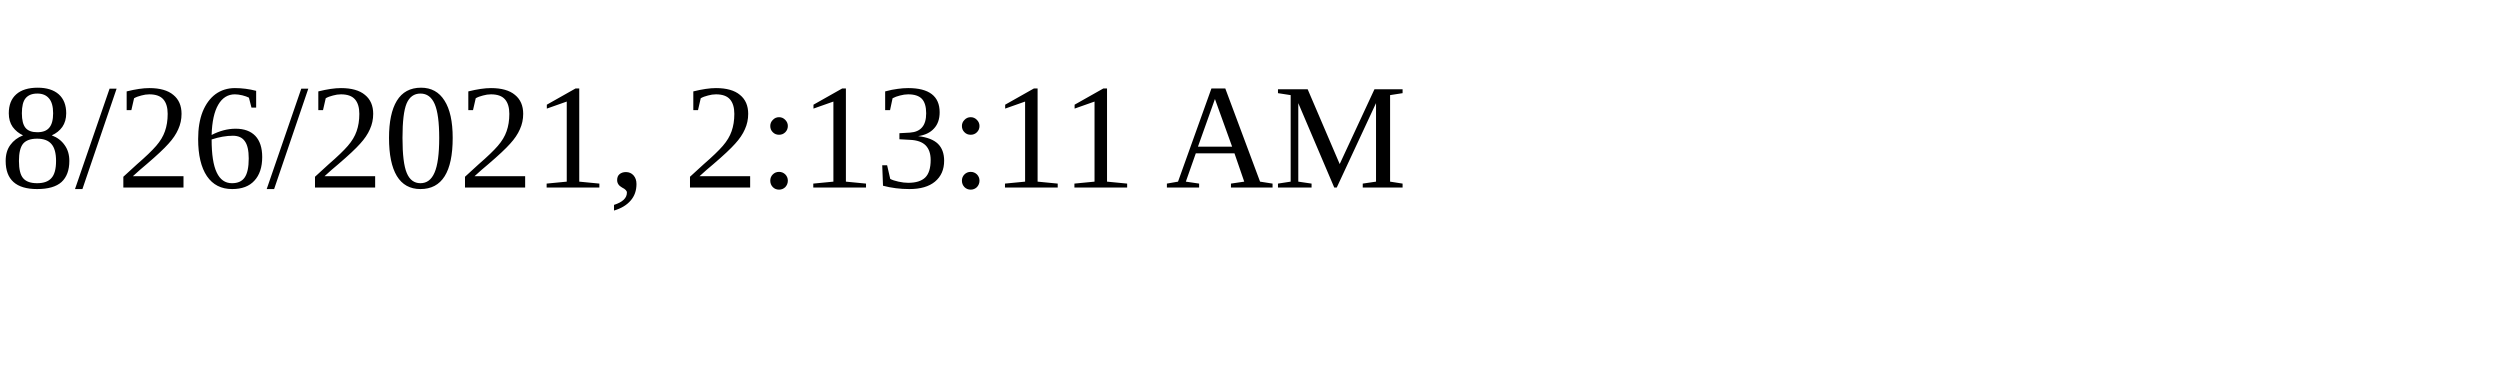
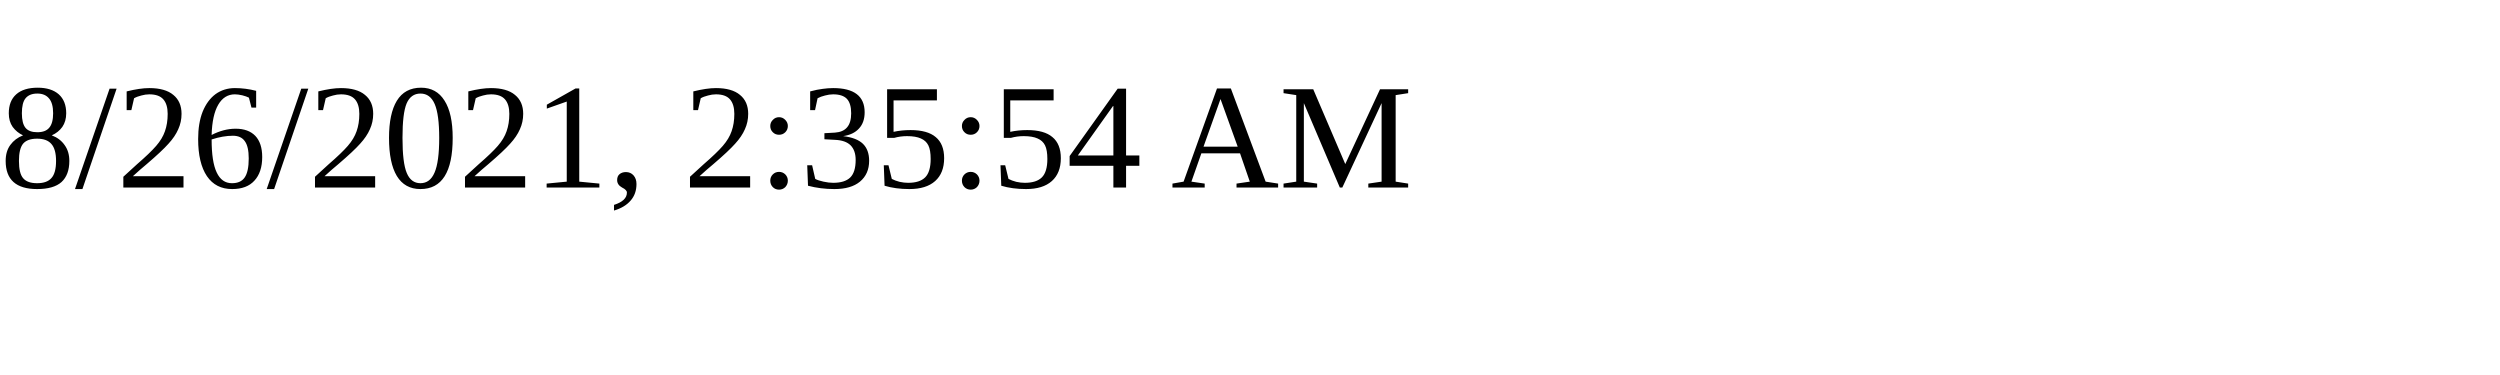
<svg xmlns="http://www.w3.org/2000/svg" height="30" width="200">
-   <text x="0" y="15">8/26/2021, 2:13:11 AM</text>
+   <text x="0" y="15">8/26/2021, 2:35:54 AM</text>
</svg>
